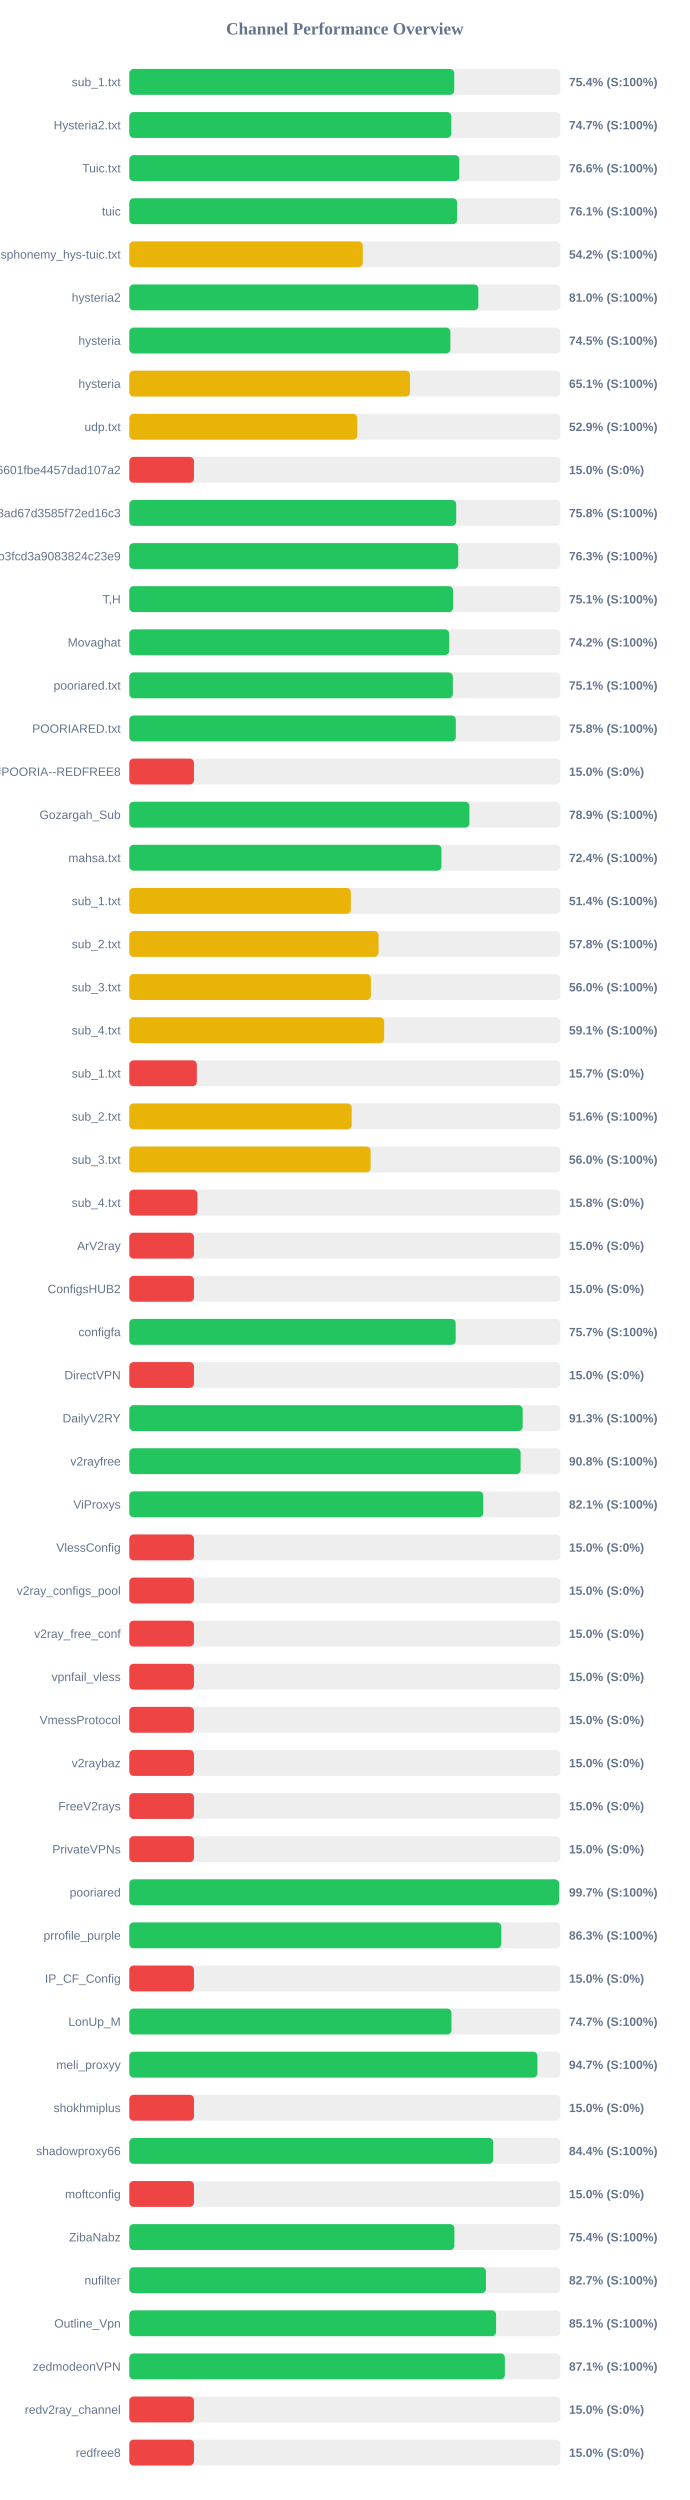
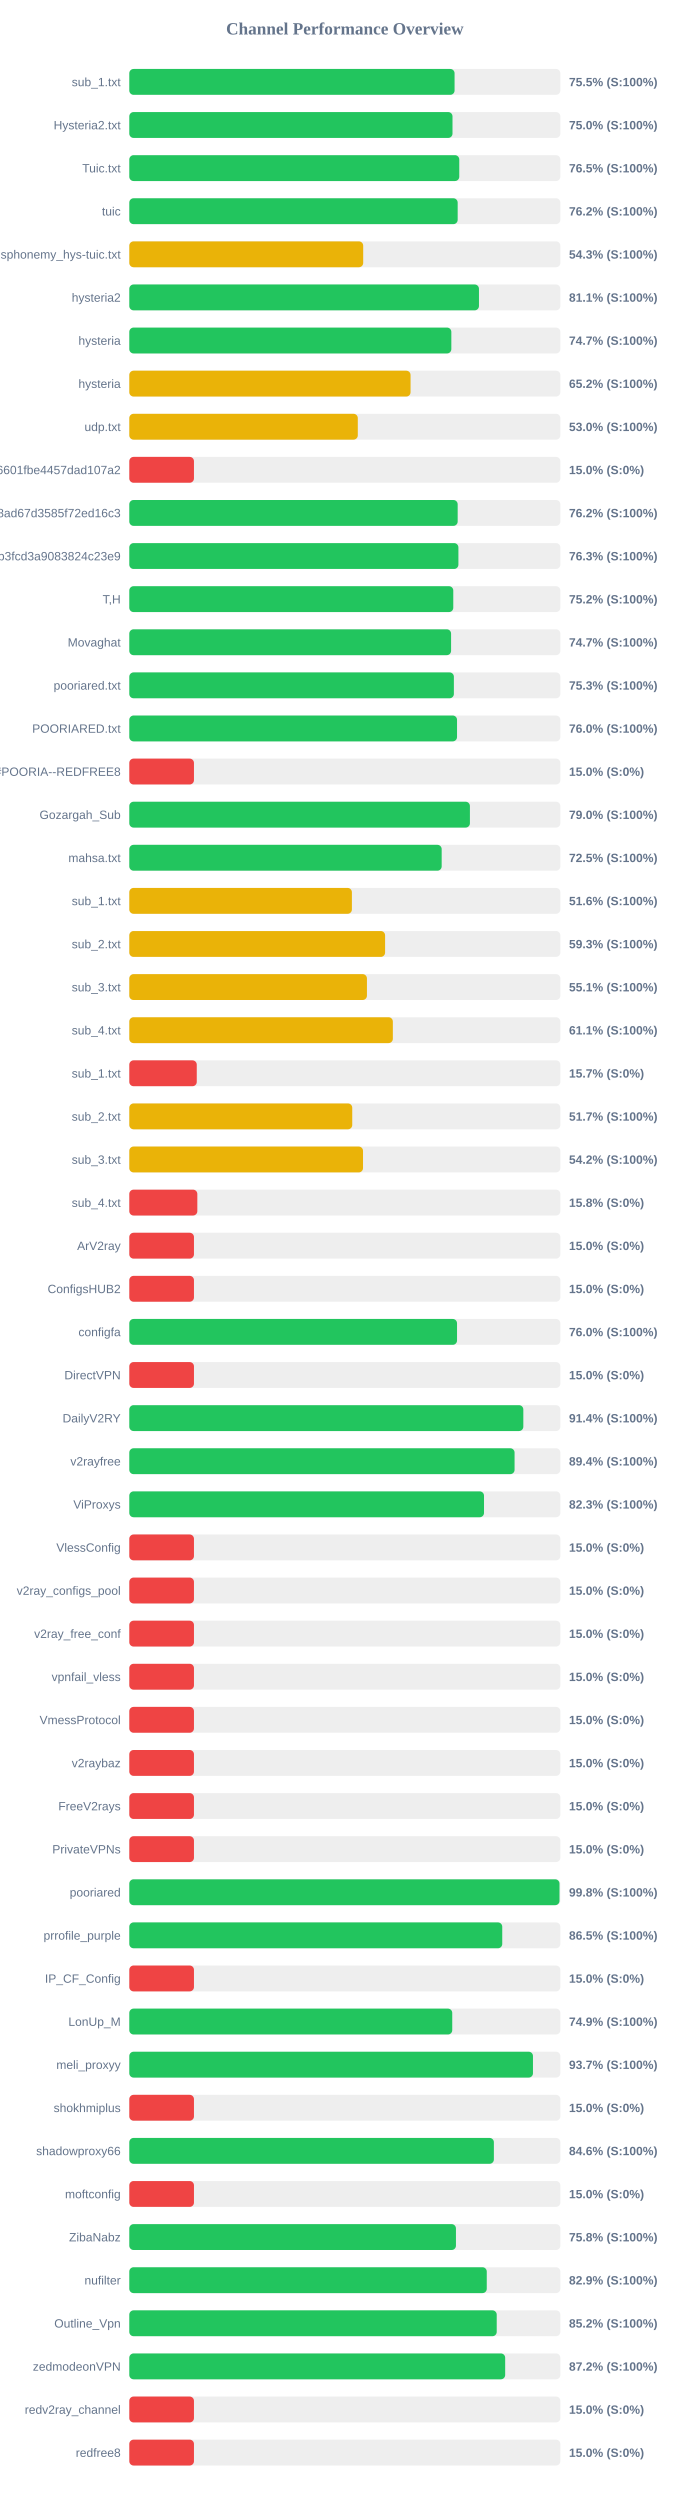
<svg xmlns="http://www.w3.org/2000/svg" width="800" height="2900" version="1.1">
  <style>
        .row { font: 14px Arial; fill: #64748b; }
        .score { font: bold 14px Arial; fill: #64748b; }
    </style>
  <text x="400" y="40" text-anchor="middle" font-size="20px" font-weight="bold" fill="#64748b">Channel Performance Overview</text>
  <rect x="150" y="80" width="500" height="30" fill="#eee" rx="5" />
-   <rect x="150" y="80" width="376.95" height="30" fill="#22c55e" rx="5" />
+   <rect x="150" y="80" width="377.3" height="30" fill="#22c55e" rx="5" />
  <text x="140" y="100" text-anchor="end" class="row">sub_1.txt</text>
-   <text x="660" y="100" text-anchor="start" class="score">75.4% (S:100%)</text>
+   <text x="660" y="100" text-anchor="start" class="score">75.5% (S:100%)</text>
  <rect x="150" y="130" width="500" height="30" fill="#eee" rx="5" />
-   <rect x="150" y="130" width="373.5" height="30" fill="#22c55e" rx="5" />
+   <rect x="150" y="130" width="374.9" height="30" fill="#22c55e" rx="5" />
  <text x="140" y="150" text-anchor="end" class="row">Hysteria2.txt</text>
-   <text x="660" y="150" text-anchor="start" class="score">74.7% (S:100%)</text>
+   <text x="660" y="150" text-anchor="start" class="score">75.0% (S:100%)</text>
  <rect x="150" y="180" width="500" height="30" fill="#eee" rx="5" />
-   <rect x="150" y="180" width="382.8" height="30" fill="#22c55e" rx="5" />
+   <rect x="150" y="180" width="382.75" height="30" fill="#22c55e" rx="5" />
  <text x="140" y="200" text-anchor="end" class="row">Tuic.txt</text>
-   <text x="660" y="200" text-anchor="start" class="score">76.6% (S:100%)</text>
+   <text x="660" y="200" text-anchor="start" class="score">76.5% (S:100%)</text>
  <rect x="150" y="230" width="500" height="30" fill="#eee" rx="5" />
-   <rect x="150" y="230" width="380.3" height="30" fill="#22c55e" rx="5" />
+   <rect x="150" y="230" width="380.9" height="30" fill="#22c55e" rx="5" />
  <text x="140" y="250" text-anchor="end" class="row">tuic</text>
-   <text x="660" y="250" text-anchor="start" class="score">76.1% (S:100%)</text>
+   <text x="660" y="250" text-anchor="start" class="score">76.2% (S:100%)</text>
  <rect x="150" y="280" width="500" height="30" fill="#eee" rx="5" />
-   <rect x="150" y="280" width="270.8" height="30" fill="#eab308" rx="5" />
+   <rect x="150" y="280" width="271.3" height="30" fill="#eab308" rx="5" />
  <text x="140" y="300" text-anchor="end" class="row">ndsphonemy_hys-tuic.txt</text>
-   <text x="660" y="300" text-anchor="start" class="score">54.2% (S:100%)</text>
+   <text x="660" y="300" text-anchor="start" class="score">54.3% (S:100%)</text>
  <rect x="150" y="330" width="500" height="30" fill="#eee" rx="5" />
-   <rect x="150" y="330" width="404.9" height="30" fill="#22c55e" rx="5" />
+   <rect x="150" y="330" width="405.6" height="30" fill="#22c55e" rx="5" />
  <text x="140" y="350" text-anchor="end" class="row">hysteria2</text>
-   <text x="660" y="350" text-anchor="start" class="score">81.0% (S:100%)</text>
+   <text x="660" y="350" text-anchor="start" class="score">81.1% (S:100%)</text>
  <rect x="150" y="380" width="500" height="30" fill="#eee" rx="5" />
-   <rect x="150" y="380" width="372.45" height="30" fill="#22c55e" rx="5" />
+   <rect x="150" y="380" width="373.55" height="30" fill="#22c55e" rx="5" />
  <text x="140" y="400" text-anchor="end" class="row">hysteria</text>
-   <text x="660" y="400" text-anchor="start" class="score">74.5% (S:100%)</text>
+   <text x="660" y="400" text-anchor="start" class="score">74.7% (S:100%)</text>
  <rect x="150" y="430" width="500" height="30" fill="#eee" rx="5" />
-   <rect x="150" y="430" width="325.65" height="30" fill="#eab308" rx="5" />
+   <rect x="150" y="430" width="326.25" height="30" fill="#eab308" rx="5" />
  <text x="140" y="450" text-anchor="end" class="row">hysteria</text>
-   <text x="660" y="450" text-anchor="start" class="score">65.1% (S:100%)</text>
+   <text x="660" y="450" text-anchor="start" class="score">65.2% (S:100%)</text>
  <rect x="150" y="480" width="500" height="30" fill="#eee" rx="5" />
-   <rect x="150" y="480" width="264.4" height="30" fill="#eab308" rx="5" />
+   <rect x="150" y="480" width="265.05" height="30" fill="#eab308" rx="5" />
  <text x="140" y="500" text-anchor="end" class="row">udp.txt</text>
-   <text x="660" y="500" text-anchor="start" class="score">52.9% (S:100%)</text>
+   <text x="660" y="500" text-anchor="start" class="score">53.0% (S:100%)</text>
  <rect x="150" y="530" width="500" height="30" fill="#eee" rx="5" />
  <rect x="150" y="530" width="75.0" height="30" fill="#ef4444" rx="5" />
  <text x="140" y="550" text-anchor="end" class="row">6ca22ad3b96aa6601fbe4457dad107a2</text>
  <text x="660" y="550" text-anchor="start" class="score">15.0% (S:0%)</text>
  <rect x="150" y="580" width="500" height="30" fill="#eee" rx="5" />
-   <rect x="150" y="580" width="379.2" height="30" fill="#22c55e" rx="5" />
+   <rect x="150" y="580" width="380.9" height="30" fill="#22c55e" rx="5" />
  <text x="140" y="600" text-anchor="end" class="row">d2ddf60933dd08ad67d3585f72ed16c3</text>
-   <text x="660" y="600" text-anchor="start" class="score">75.8% (S:100%)</text>
+   <text x="660" y="600" text-anchor="start" class="score">76.2% (S:100%)</text>
  <rect x="150" y="630" width="500" height="30" fill="#eee" rx="5" />
-   <rect x="150" y="630" width="381.55" height="30" fill="#22c55e" rx="5" />
+   <rect x="150" y="630" width="381.75" height="30" fill="#22c55e" rx="5" />
  <text x="140" y="650" text-anchor="end" class="row">subscribe?token=8bc38a0c131e9b3fcd3a9083824c23e9</text>
  <text x="660" y="650" text-anchor="start" class="score">76.3% (S:100%)</text>
  <rect x="150" y="680" width="500" height="30" fill="#eee" rx="5" />
-   <rect x="150" y="680" width="375.6" height="30" fill="#22c55e" rx="5" />
+   <rect x="150" y="680" width="375.8" height="30" fill="#22c55e" rx="5" />
  <text x="140" y="700" text-anchor="end" class="row">T,H</text>
-   <text x="660" y="700" text-anchor="start" class="score">75.1% (S:100%)</text>
+   <text x="660" y="700" text-anchor="start" class="score">75.2% (S:100%)</text>
  <rect x="150" y="730" width="500" height="30" fill="#eee" rx="5" />
-   <rect x="150" y="730" width="371.0" height="30" fill="#22c55e" rx="5" />
+   <rect x="150" y="730" width="373.25" height="30" fill="#22c55e" rx="5" />
  <text x="140" y="750" text-anchor="end" class="row">Movaghat</text>
-   <text x="660" y="750" text-anchor="start" class="score">74.2% (S:100%)</text>
+   <text x="660" y="750" text-anchor="start" class="score">74.7% (S:100%)</text>
  <rect x="150" y="780" width="500" height="30" fill="#eee" rx="5" />
-   <rect x="150" y="780" width="375.3" height="30" fill="#22c55e" rx="5" />
+   <rect x="150" y="780" width="376.5" height="30" fill="#22c55e" rx="5" />
  <text x="140" y="800" text-anchor="end" class="row">pooriared.txt</text>
-   <text x="660" y="800" text-anchor="start" class="score">75.1% (S:100%)</text>
+   <text x="660" y="800" text-anchor="start" class="score">75.3% (S:100%)</text>
  <rect x="150" y="830" width="500" height="30" fill="#eee" rx="5" />
-   <rect x="150" y="830" width="378.75" height="30" fill="#22c55e" rx="5" />
+   <rect x="150" y="830" width="380.15" height="30" fill="#22c55e" rx="5" />
  <text x="140" y="850" text-anchor="end" class="row">POORIARED.txt</text>
-   <text x="660" y="850" text-anchor="start" class="score">75.8% (S:100%)</text>
+   <text x="660" y="850" text-anchor="start" class="score">76.0% (S:100%)</text>
  <rect x="150" y="880" width="500" height="30" fill="#eee" rx="5" />
  <rect x="150" y="880" width="75.0" height="30" fill="#ef4444" rx="5" />
  <text x="140" y="900" text-anchor="end" class="row">POORIA--REDFREE8.txt#POORIA--REDFREE8</text>
  <text x="660" y="900" text-anchor="start" class="score">15.0% (S:0%)</text>
  <rect x="150" y="930" width="500" height="30" fill="#eee" rx="5" />
-   <rect x="150" y="930" width="394.55" height="30" fill="#22c55e" rx="5" />
+   <rect x="150" y="930" width="395.1" height="30" fill="#22c55e" rx="5" />
  <text x="140" y="950" text-anchor="end" class="row">Gozargah_Sub</text>
-   <text x="660" y="950" text-anchor="start" class="score">78.9% (S:100%)</text>
+   <text x="660" y="950" text-anchor="start" class="score">79.0% (S:100%)</text>
  <rect x="150" y="980" width="500" height="30" fill="#eee" rx="5" />
-   <rect x="150" y="980" width="362.1" height="30" fill="#22c55e" rx="5" />
+   <rect x="150" y="980" width="362.35" height="30" fill="#22c55e" rx="5" />
  <text x="140" y="1000" text-anchor="end" class="row">mahsa.txt</text>
-   <text x="660" y="1000" text-anchor="start" class="score">72.4% (S:100%)</text>
+   <text x="660" y="1000" text-anchor="start" class="score">72.5% (S:100%)</text>
  <rect x="150" y="1030" width="500" height="30" fill="#eee" rx="5" />
-   <rect x="150" y="1030" width="257.0" height="30" fill="#eab308" rx="5" />
+   <rect x="150" y="1030" width="258.2" height="30" fill="#eab308" rx="5" />
  <text x="140" y="1050" text-anchor="end" class="row">sub_1.txt</text>
-   <text x="660" y="1050" text-anchor="start" class="score">51.4% (S:100%)</text>
+   <text x="660" y="1050" text-anchor="start" class="score">51.6% (S:100%)</text>
  <rect x="150" y="1080" width="500" height="30" fill="#eee" rx="5" />
-   <rect x="150" y="1080" width="289.1" height="30" fill="#eab308" rx="5" />
+   <rect x="150" y="1080" width="296.7" height="30" fill="#eab308" rx="5" />
  <text x="140" y="1100" text-anchor="end" class="row">sub_2.txt</text>
-   <text x="660" y="1100" text-anchor="start" class="score">57.8% (S:100%)</text>
+   <text x="660" y="1100" text-anchor="start" class="score">59.3% (S:100%)</text>
  <rect x="150" y="1130" width="500" height="30" fill="#eee" rx="5" />
-   <rect x="150" y="1130" width="280.25" height="30" fill="#eab308" rx="5" />
+   <rect x="150" y="1130" width="275.65" height="30" fill="#eab308" rx="5" />
  <text x="140" y="1150" text-anchor="end" class="row">sub_3.txt</text>
-   <text x="660" y="1150" text-anchor="start" class="score">56.0% (S:100%)</text>
+   <text x="660" y="1150" text-anchor="start" class="score">55.1% (S:100%)</text>
  <rect x="150" y="1180" width="500" height="30" fill="#eee" rx="5" />
-   <rect x="150" y="1180" width="295.6" height="30" fill="#eab308" rx="5" />
+   <rect x="150" y="1180" width="305.7" height="30" fill="#eab308" rx="5" />
  <text x="140" y="1200" text-anchor="end" class="row">sub_4.txt</text>
-   <text x="660" y="1200" text-anchor="start" class="score">59.1% (S:100%)</text>
+   <text x="660" y="1200" text-anchor="start" class="score">61.1% (S:100%)</text>
  <rect x="150" y="1230" width="500" height="30" fill="#eee" rx="5" />
-   <rect x="150" y="1230" width="78.35" height="30" fill="#ef4444" rx="5" />
+   <rect x="150" y="1230" width="78.25" height="30" fill="#ef4444" rx="5" />
  <text x="140" y="1250" text-anchor="end" class="row">sub_1.txt</text>
  <text x="660" y="1250" text-anchor="start" class="score">15.7% (S:0%)</text>
  <rect x="150" y="1280" width="500" height="30" fill="#eee" rx="5" />
-   <rect x="150" y="1280" width="257.95" height="30" fill="#eab308" rx="5" />
+   <rect x="150" y="1280" width="258.6" height="30" fill="#eab308" rx="5" />
  <text x="140" y="1300" text-anchor="end" class="row">sub_2.txt</text>
-   <text x="660" y="1300" text-anchor="start" class="score">51.6% (S:100%)</text>
+   <text x="660" y="1300" text-anchor="start" class="score">51.7% (S:100%)</text>
  <rect x="150" y="1330" width="500" height="30" fill="#eee" rx="5" />
-   <rect x="150" y="1330" width="279.9" height="30" fill="#eab308" rx="5" />
+   <rect x="150" y="1330" width="271.1" height="30" fill="#eab308" rx="5" />
  <text x="140" y="1350" text-anchor="end" class="row">sub_3.txt</text>
-   <text x="660" y="1350" text-anchor="start" class="score">56.0% (S:100%)</text>
+   <text x="660" y="1350" text-anchor="start" class="score">54.2% (S:100%)</text>
  <rect x="150" y="1380" width="500" height="30" fill="#eee" rx="5" />
-   <rect x="150" y="1380" width="79.05" height="30" fill="#ef4444" rx="5" />
+   <rect x="150" y="1380" width="78.9" height="30" fill="#ef4444" rx="5" />
  <text x="140" y="1400" text-anchor="end" class="row">sub_4.txt</text>
  <text x="660" y="1400" text-anchor="start" class="score">15.8% (S:0%)</text>
  <rect x="150" y="1430" width="500" height="30" fill="#eee" rx="5" />
  <rect x="150" y="1430" width="75.0" height="30" fill="#ef4444" rx="5" />
  <text x="140" y="1450" text-anchor="end" class="row">ArV2ray</text>
  <text x="660" y="1450" text-anchor="start" class="score">15.0% (S:0%)</text>
  <rect x="150" y="1480" width="500" height="30" fill="#eee" rx="5" />
  <rect x="150" y="1480" width="75.0" height="30" fill="#ef4444" rx="5" />
  <text x="140" y="1500" text-anchor="end" class="row">ConfigsHUB2</text>
  <text x="660" y="1500" text-anchor="start" class="score">15.0% (S:0%)</text>
  <rect x="150" y="1530" width="500" height="30" fill="#eee" rx="5" />
-   <rect x="150" y="1530" width="378.6" height="30" fill="#22c55e" rx="5" />
+   <rect x="150" y="1530" width="380.15" height="30" fill="#22c55e" rx="5" />
  <text x="140" y="1550" text-anchor="end" class="row">configfa</text>
-   <text x="660" y="1550" text-anchor="start" class="score">75.7% (S:100%)</text>
+   <text x="660" y="1550" text-anchor="start" class="score">76.0% (S:100%)</text>
  <rect x="150" y="1580" width="500" height="30" fill="#eee" rx="5" />
  <rect x="150" y="1580" width="75.0" height="30" fill="#ef4444" rx="5" />
  <text x="140" y="1600" text-anchor="end" class="row">DirectVPN</text>
  <text x="660" y="1600" text-anchor="start" class="score">15.0% (S:0%)</text>
  <rect x="150" y="1630" width="500" height="30" fill="#eee" rx="5" />
-   <rect x="150" y="1630" width="456.3" height="30" fill="#22c55e" rx="5" />
+   <rect x="150" y="1630" width="457.05" height="30" fill="#22c55e" rx="5" />
  <text x="140" y="1650" text-anchor="end" class="row">DailyV2RY</text>
-   <text x="660" y="1650" text-anchor="start" class="score">91.3% (S:100%)</text>
+   <text x="660" y="1650" text-anchor="start" class="score">91.4% (S:100%)</text>
  <rect x="150" y="1680" width="500" height="30" fill="#eee" rx="5" />
-   <rect x="150" y="1680" width="453.9" height="30" fill="#22c55e" rx="5" />
+   <rect x="150" y="1680" width="446.9" height="30" fill="#22c55e" rx="5" />
  <text x="140" y="1700" text-anchor="end" class="row">v2rayfree</text>
-   <text x="660" y="1700" text-anchor="start" class="score">90.8% (S:100%)</text>
+   <text x="660" y="1700" text-anchor="start" class="score">89.4% (S:100%)</text>
  <rect x="150" y="1730" width="500" height="30" fill="#eee" rx="5" />
-   <rect x="150" y="1730" width="410.6" height="30" fill="#22c55e" rx="5" />
+   <rect x="150" y="1730" width="411.45" height="30" fill="#22c55e" rx="5" />
  <text x="140" y="1750" text-anchor="end" class="row">ViProxys</text>
-   <text x="660" y="1750" text-anchor="start" class="score">82.1% (S:100%)</text>
+   <text x="660" y="1750" text-anchor="start" class="score">82.3% (S:100%)</text>
  <rect x="150" y="1780" width="500" height="30" fill="#eee" rx="5" />
  <rect x="150" y="1780" width="75.0" height="30" fill="#ef4444" rx="5" />
  <text x="140" y="1800" text-anchor="end" class="row">VlessConfig</text>
  <text x="660" y="1800" text-anchor="start" class="score">15.0% (S:0%)</text>
  <rect x="150" y="1830" width="500" height="30" fill="#eee" rx="5" />
  <rect x="150" y="1830" width="75.0" height="30" fill="#ef4444" rx="5" />
  <text x="140" y="1850" text-anchor="end" class="row">v2ray_configs_pool</text>
  <text x="660" y="1850" text-anchor="start" class="score">15.0% (S:0%)</text>
  <rect x="150" y="1880" width="500" height="30" fill="#eee" rx="5" />
  <rect x="150" y="1880" width="75.0" height="30" fill="#ef4444" rx="5" />
  <text x="140" y="1900" text-anchor="end" class="row">v2ray_free_conf</text>
  <text x="660" y="1900" text-anchor="start" class="score">15.0% (S:0%)</text>
  <rect x="150" y="1930" width="500" height="30" fill="#eee" rx="5" />
  <rect x="150" y="1930" width="75.0" height="30" fill="#ef4444" rx="5" />
  <text x="140" y="1950" text-anchor="end" class="row">vpnfail_vless</text>
  <text x="660" y="1950" text-anchor="start" class="score">15.0% (S:0%)</text>
  <rect x="150" y="1980" width="500" height="30" fill="#eee" rx="5" />
  <rect x="150" y="1980" width="75.0" height="30" fill="#ef4444" rx="5" />
  <text x="140" y="2000" text-anchor="end" class="row">VmessProtocol</text>
  <text x="660" y="2000" text-anchor="start" class="score">15.0% (S:0%)</text>
  <rect x="150" y="2030" width="500" height="30" fill="#eee" rx="5" />
  <rect x="150" y="2030" width="75.0" height="30" fill="#ef4444" rx="5" />
  <text x="140" y="2050" text-anchor="end" class="row">v2raybaz</text>
  <text x="660" y="2050" text-anchor="start" class="score">15.0% (S:0%)</text>
  <rect x="150" y="2080" width="500" height="30" fill="#eee" rx="5" />
  <rect x="150" y="2080" width="75.0" height="30" fill="#ef4444" rx="5" />
  <text x="140" y="2100" text-anchor="end" class="row">FreeV2rays</text>
  <text x="660" y="2100" text-anchor="start" class="score">15.0% (S:0%)</text>
  <rect x="150" y="2130" width="500" height="30" fill="#eee" rx="5" />
  <rect x="150" y="2130" width="75.0" height="30" fill="#ef4444" rx="5" />
  <text x="140" y="2150" text-anchor="end" class="row">PrivateVPNs</text>
  <text x="660" y="2150" text-anchor="start" class="score">15.0% (S:0%)</text>
  <rect x="150" y="2180" width="500" height="30" fill="#eee" rx="5" />
-   <rect x="150" y="2180" width="498.55" height="30" fill="#22c55e" rx="5" />
+   <rect x="150" y="2180" width="499.0" height="30" fill="#22c55e" rx="5" />
  <text x="140" y="2200" text-anchor="end" class="row">pooriared</text>
-   <text x="660" y="2200" text-anchor="start" class="score">99.7% (S:100%)</text>
+   <text x="660" y="2200" text-anchor="start" class="score">99.8% (S:100%)</text>
  <rect x="150" y="2230" width="500" height="30" fill="#eee" rx="5" />
-   <rect x="150" y="2230" width="431.5" height="30" fill="#22c55e" rx="5" />
+   <rect x="150" y="2230" width="432.6" height="30" fill="#22c55e" rx="5" />
  <text x="140" y="2250" text-anchor="end" class="row">prrofile_purple</text>
-   <text x="660" y="2250" text-anchor="start" class="score">86.3% (S:100%)</text>
+   <text x="660" y="2250" text-anchor="start" class="score">86.5% (S:100%)</text>
  <rect x="150" y="2280" width="500" height="30" fill="#eee" rx="5" />
  <rect x="150" y="2280" width="75.0" height="30" fill="#ef4444" rx="5" />
  <text x="140" y="2300" text-anchor="end" class="row">IP_CF_Config</text>
  <text x="660" y="2300" text-anchor="start" class="score">15.0% (S:0%)</text>
  <rect x="150" y="2330" width="500" height="30" fill="#eee" rx="5" />
-   <rect x="150" y="2330" width="373.7" height="30" fill="#22c55e" rx="5" />
+   <rect x="150" y="2330" width="374.6" height="30" fill="#22c55e" rx="5" />
  <text x="140" y="2350" text-anchor="end" class="row">LonUp_M</text>
-   <text x="660" y="2350" text-anchor="start" class="score">74.7% (S:100%)</text>
+   <text x="660" y="2350" text-anchor="start" class="score">74.9% (S:100%)</text>
  <rect x="150" y="2380" width="500" height="30" fill="#eee" rx="5" />
-   <rect x="150" y="2380" width="473.45" height="30" fill="#22c55e" rx="5" />
+   <rect x="150" y="2380" width="468.25" height="30" fill="#22c55e" rx="5" />
  <text x="140" y="2400" text-anchor="end" class="row">meli_proxyy</text>
-   <text x="660" y="2400" text-anchor="start" class="score">94.7% (S:100%)</text>
+   <text x="660" y="2400" text-anchor="start" class="score">93.7% (S:100%)</text>
  <rect x="150" y="2430" width="500" height="30" fill="#eee" rx="5" />
  <rect x="150" y="2430" width="75.0" height="30" fill="#ef4444" rx="5" />
  <text x="140" y="2450" text-anchor="end" class="row">shokhmiplus</text>
  <text x="660" y="2450" text-anchor="start" class="score">15.0% (S:0%)</text>
  <rect x="150" y="2480" width="500" height="30" fill="#eee" rx="5" />
-   <rect x="150" y="2480" width="422.15" height="30" fill="#22c55e" rx="5" />
+   <rect x="150" y="2480" width="422.9" height="30" fill="#22c55e" rx="5" />
  <text x="140" y="2500" text-anchor="end" class="row">shadowproxy66</text>
-   <text x="660" y="2500" text-anchor="start" class="score">84.4% (S:100%)</text>
+   <text x="660" y="2500" text-anchor="start" class="score">84.6% (S:100%)</text>
  <rect x="150" y="2530" width="500" height="30" fill="#eee" rx="5" />
  <rect x="150" y="2530" width="75.0" height="30" fill="#ef4444" rx="5" />
  <text x="140" y="2550" text-anchor="end" class="row">moftconfig</text>
  <text x="660" y="2550" text-anchor="start" class="score">15.0% (S:0%)</text>
  <rect x="150" y="2580" width="500" height="30" fill="#eee" rx="5" />
-   <rect x="150" y="2580" width="377.1" height="30" fill="#22c55e" rx="5" />
+   <rect x="150" y="2580" width="378.9" height="30" fill="#22c55e" rx="5" />
  <text x="140" y="2600" text-anchor="end" class="row">ZibaNabz</text>
-   <text x="660" y="2600" text-anchor="start" class="score">75.4% (S:100%)</text>
+   <text x="660" y="2600" text-anchor="start" class="score">75.8% (S:100%)</text>
  <rect x="150" y="2630" width="500" height="30" fill="#eee" rx="5" />
-   <rect x="150" y="2630" width="413.7" height="30" fill="#22c55e" rx="5" />
+   <rect x="150" y="2630" width="414.65" height="30" fill="#22c55e" rx="5" />
  <text x="140" y="2650" text-anchor="end" class="row">nufilter</text>
-   <text x="660" y="2650" text-anchor="start" class="score">82.7% (S:100%)</text>
+   <text x="660" y="2650" text-anchor="start" class="score">82.9% (S:100%)</text>
  <rect x="150" y="2680" width="500" height="30" fill="#eee" rx="5" />
-   <rect x="150" y="2680" width="425.45" height="30" fill="#22c55e" rx="5" />
+   <rect x="150" y="2680" width="426.2" height="30" fill="#22c55e" rx="5" />
  <text x="140" y="2700" text-anchor="end" class="row">Outline_Vpn</text>
-   <text x="660" y="2700" text-anchor="start" class="score">85.1% (S:100%)</text>
+   <text x="660" y="2700" text-anchor="start" class="score">85.2% (S:100%)</text>
  <rect x="150" y="2730" width="500" height="30" fill="#eee" rx="5" />
-   <rect x="150" y="2730" width="435.65" height="30" fill="#22c55e" rx="5" />
+   <rect x="150" y="2730" width="436.0" height="30" fill="#22c55e" rx="5" />
  <text x="140" y="2750" text-anchor="end" class="row">zedmodeonVPN</text>
-   <text x="660" y="2750" text-anchor="start" class="score">87.1% (S:100%)</text>
+   <text x="660" y="2750" text-anchor="start" class="score">87.2% (S:100%)</text>
  <rect x="150" y="2780" width="500" height="30" fill="#eee" rx="5" />
  <rect x="150" y="2780" width="75.0" height="30" fill="#ef4444" rx="5" />
  <text x="140" y="2800" text-anchor="end" class="row">redv2ray_channel</text>
  <text x="660" y="2800" text-anchor="start" class="score">15.0% (S:0%)</text>
  <rect x="150" y="2830" width="500" height="30" fill="#eee" rx="5" />
  <rect x="150" y="2830" width="75.0" height="30" fill="#ef4444" rx="5" />
  <text x="140" y="2850" text-anchor="end" class="row">redfree8</text>
  <text x="660" y="2850" text-anchor="start" class="score">15.0% (S:0%)</text>
</svg>
